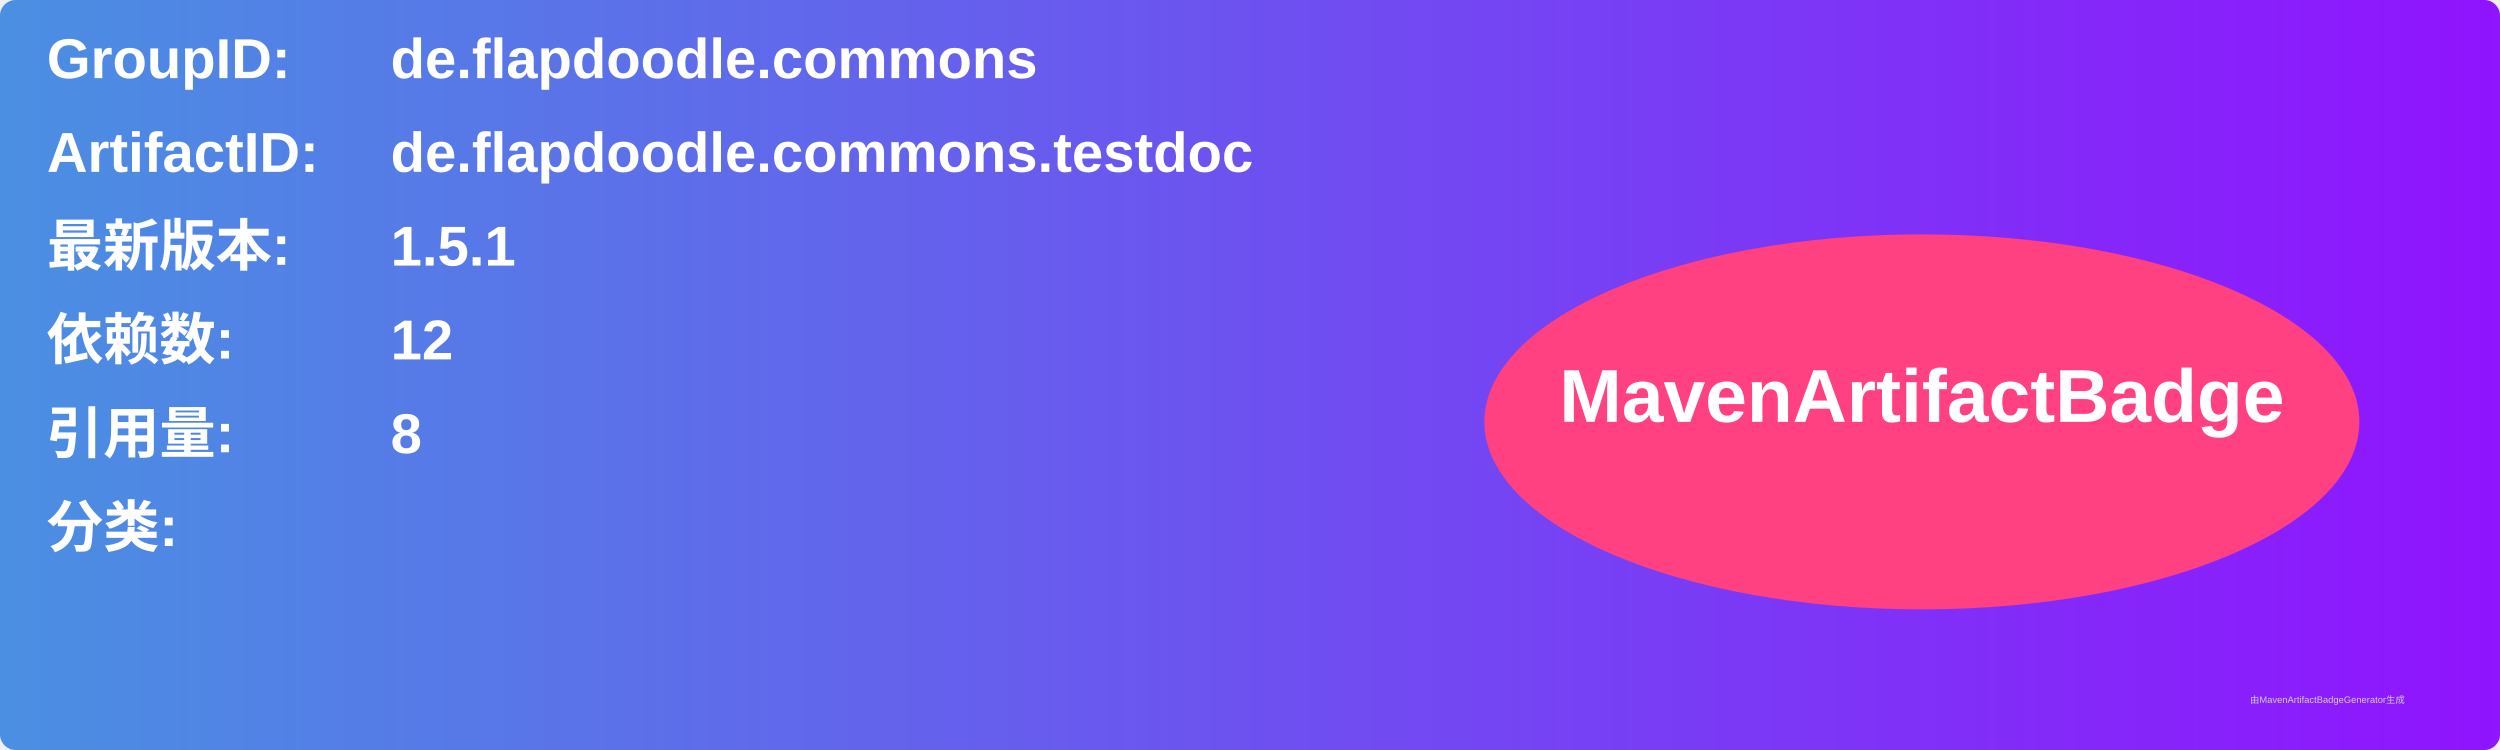
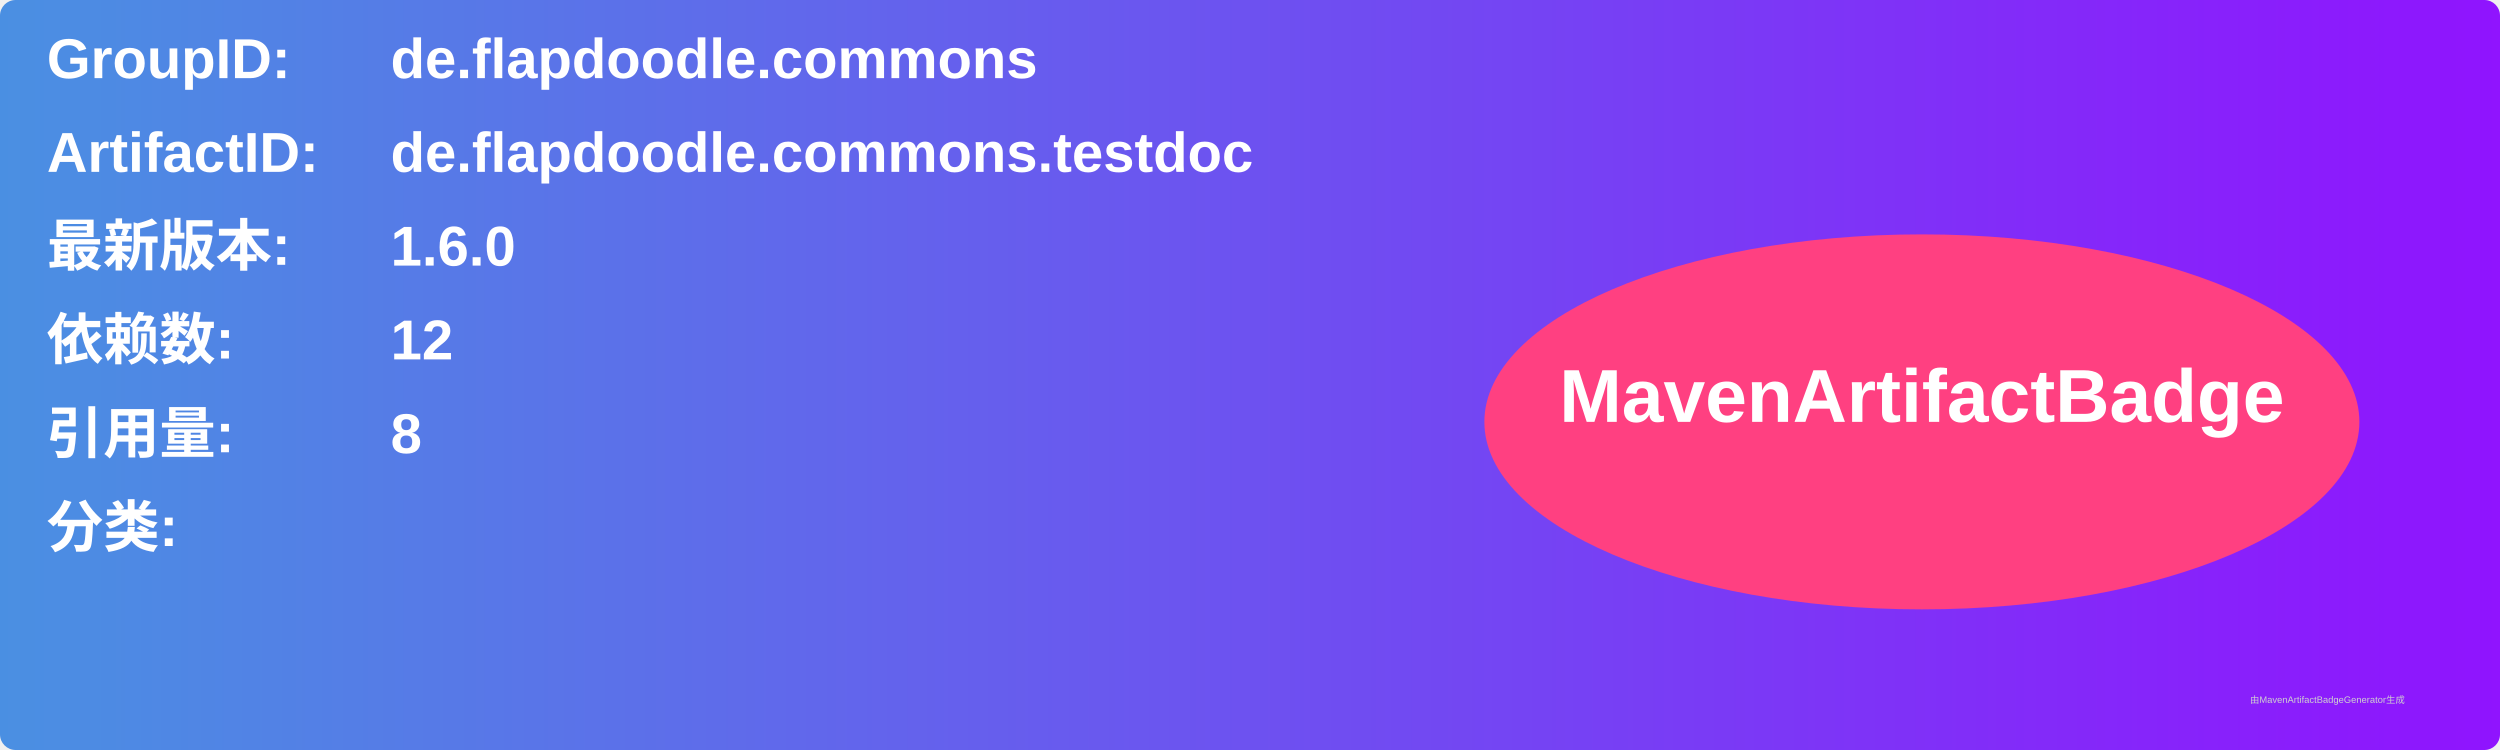
<svg xmlns="http://www.w3.org/2000/svg" width="800" height="240" viewBox="0 0 800 240">
  <linearGradient id="grad" x1="0%" y1="0%" x2="100%" y2="0%">
    <stop offset="0%" stop-color="#4a90e2" />
    <stop offset="100%" stop-color="#9013fe" />
  </linearGradient>
  <rect width="100%" height="100%" rx="5" ry="5" fill="url(#grad)" />
  <g transform="translate(15, 15)">
    <text x="0" y="10" font-family="Arial" font-size="18" fill="white" font-weight="bold" width="260">GroupID:</text>
    <text x="110" y="10" font-family="Arial" font-size="18" fill="white" font-weight="bold" width="460">de.flapdoodle.commons</text>
    <text x="0" y="40" font-family="Arial" font-size="18" fill="white" font-weight="bold" width="260">ArtifactID:</text>
    <text x="110" y="40" font-family="Arial" font-size="18" fill="white" font-weight="bold" width="460">de.flapdoodle.commons.testdoc</text>
    <text x="0" y="70" font-family="Arial" font-size="18" fill="white" font-weight="bold">最新版本:</text>
    <text x="110" y="70" font-family="Arial" font-size="18" fill="white" font-weight="bold">
-       <tspan font-weight="bold">1.5.1</tspan>
+       <tspan font-weight="bold">1.6.0</tspan>
    </text>
    <text x="0" y="100" font-family="Arial" font-size="18" fill="white" font-weight="bold">依赖数: </text>
    <text x="110" y="100" font-family="Arial" font-size="18" fill="white">
      <tspan font-weight="bold">12</tspan>
    </text>
    <text x="0" y="130" font-family="Arial" font-size="18" fill="white" font-weight="bold">引用量: </text>
    <text x="110" y="130" font-family="Arial" font-size="18" fill="white">
      <tspan font-weight="bold">8</tspan>
    </text>
    <text x="0" y="160" font-family="Arial" font-size="18" fill="white" font-weight="bold">分类:</text>
    <text x="10" y="190" font-family="Arial" font-size="10" fill="white">
      <tspan font-weight="bold" />
    </text>
    <ellipse cx="600" cy="120" rx="140" ry="60" fill="#ff4081" />
    <text x="600" y="120" text-anchor="middle" font-family="Arial" font-size="24" fill="white" font-weight="bold">MavenArtifactBadge</text>
  </g>
  <text x="720" y="225" font-family="Arial" font-size="3" fill="#d0d0d0">由MavenArtifactBadgeGenerator生成</text>
</svg>
